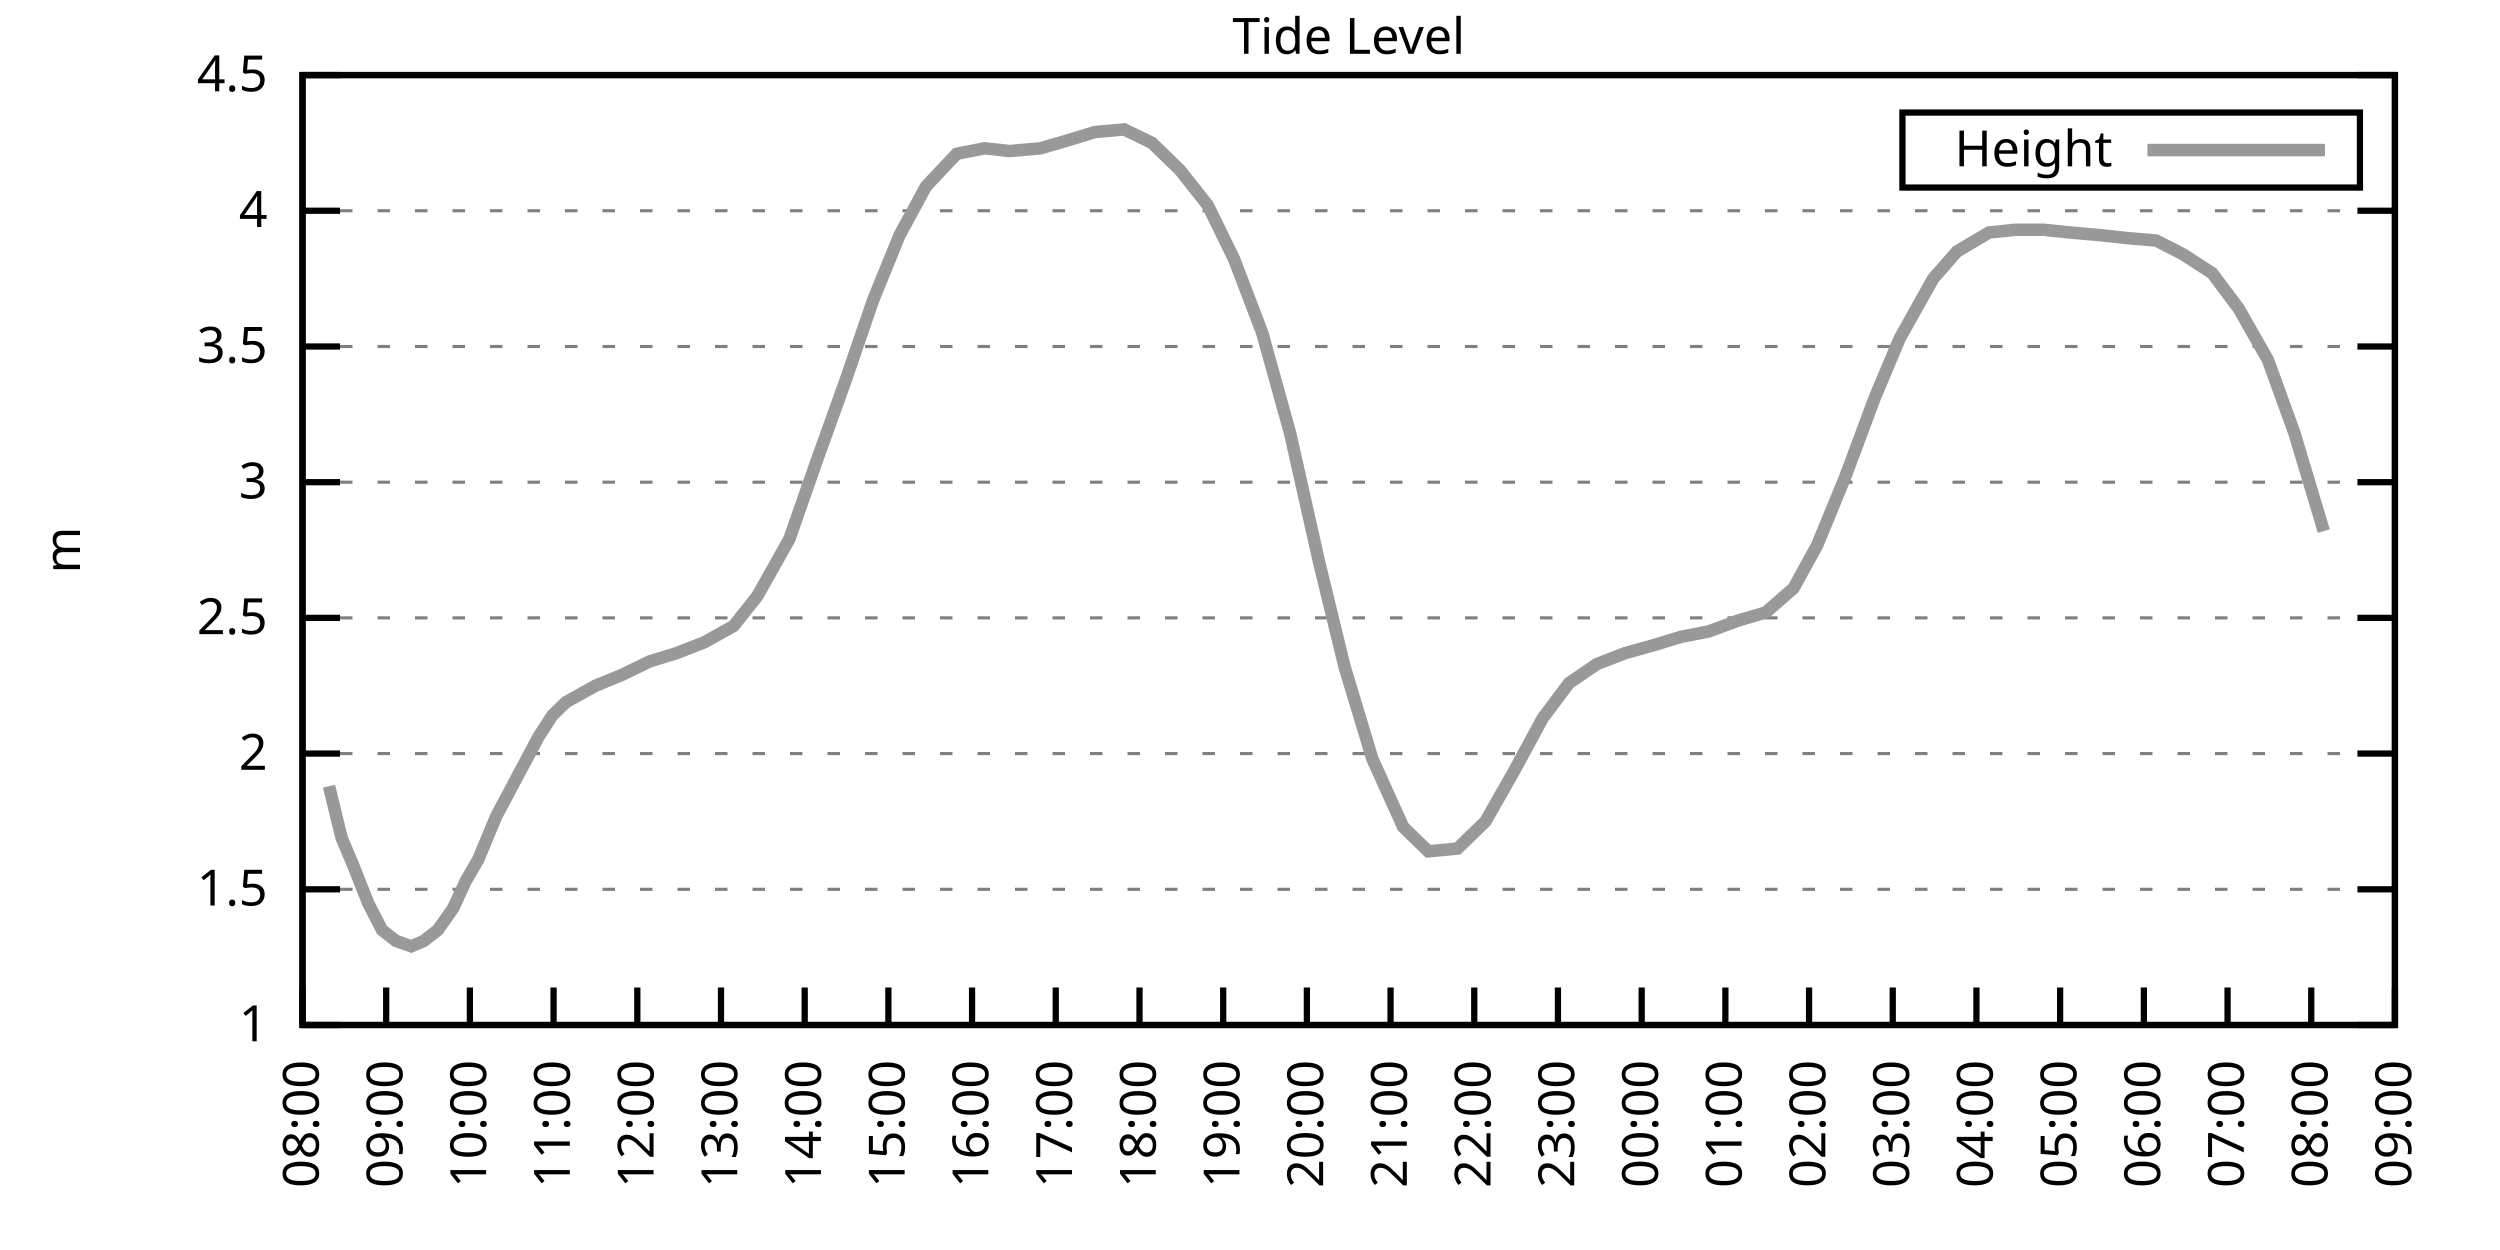
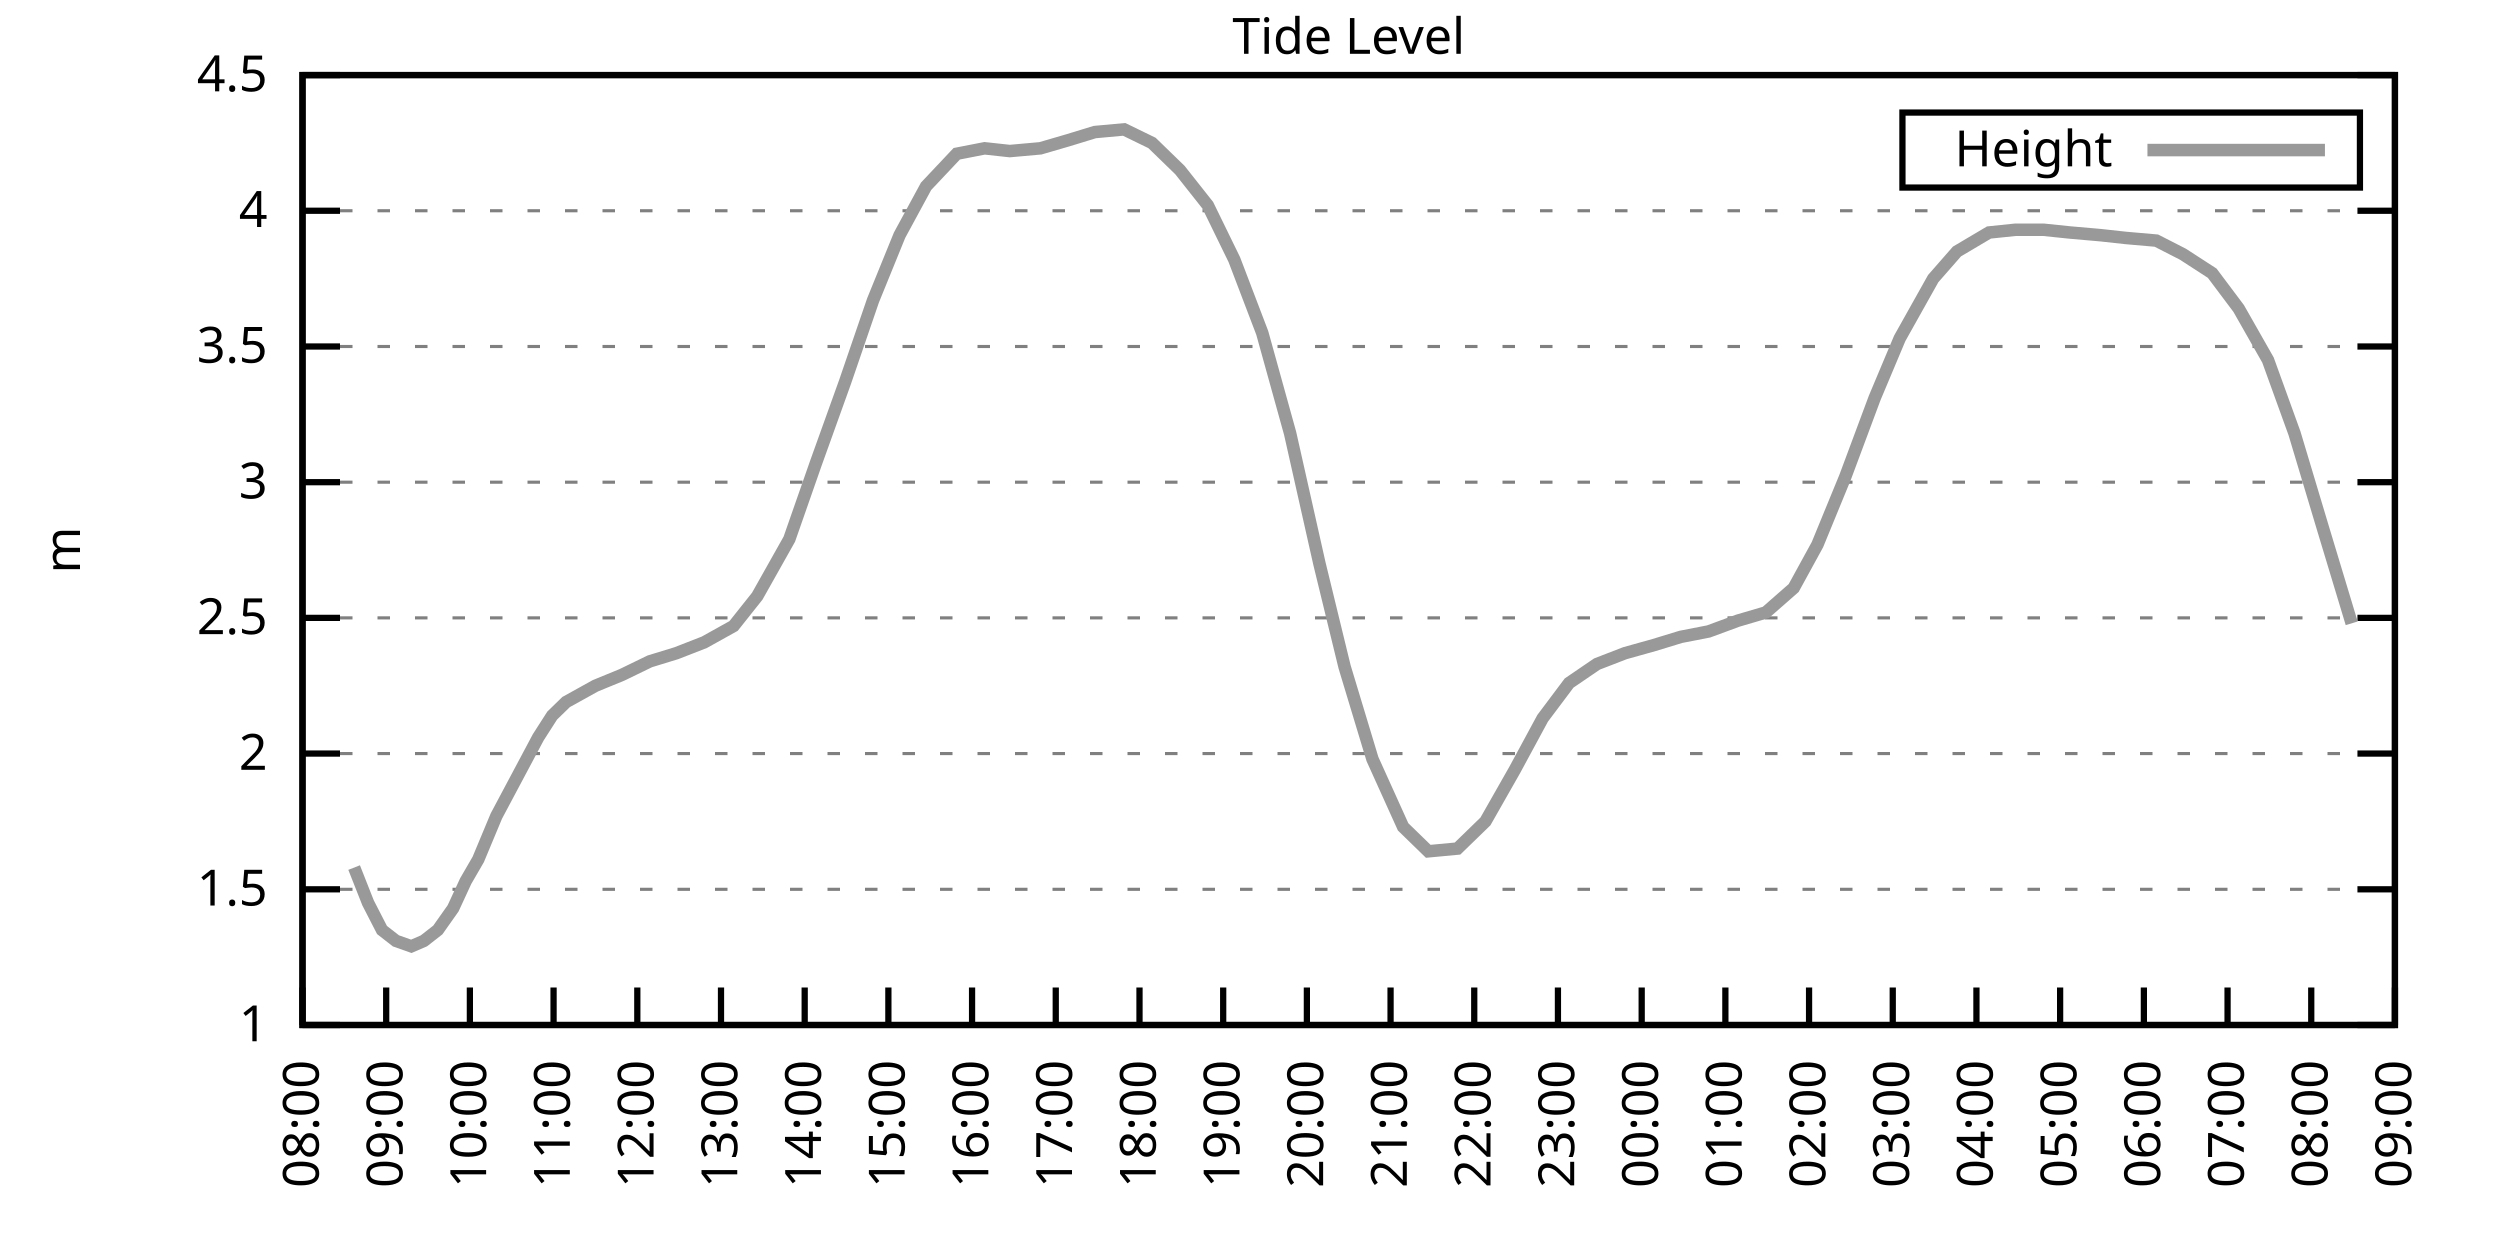
<svg xmlns="http://www.w3.org/2000/svg" xmlns:xlink="http://www.w3.org/1999/xlink" width="400" height="200" viewBox="0 0 400 200">
  <g id="gnuplot_canvas">
    <rect x="0" y="0" width="400" height="200" fill="none" />
    <defs>
      <circle id="gpDot" r="0.5" stroke-width="0.5" stroke="currentColor" />
      <path id="gpPt0" stroke-width="0.333" stroke="currentColor" d="M-1,0 h2 M0,-1 v2" />
      <path id="gpPt1" stroke-width="0.333" stroke="currentColor" d="M-1,-1 L1,1 M1,-1 L-1,1" />
      <path id="gpPt2" stroke-width="0.333" stroke="currentColor" d="M-1,0 L1,0 M0,-1 L0,1 M-1,-1 L1,1 M-1,1 L1,-1" />
      <rect id="gpPt3" stroke-width="0.333" stroke="currentColor" x="-1" y="-1" width="2" height="2" />
      <rect id="gpPt4" stroke-width="0.333" stroke="currentColor" fill="currentColor" x="-1" y="-1" width="2" height="2" />
      <circle id="gpPt5" stroke-width="0.333" stroke="currentColor" cx="0" cy="0" r="1" />
      <use xlink:href="#gpPt5" id="gpPt6" fill="currentColor" stroke="none" />
      <path id="gpPt7" stroke-width="0.333" stroke="currentColor" d="M0,-1.33 L-1.33,0.67 L1.33,0.67 z" />
      <use xlink:href="#gpPt7" id="gpPt8" fill="currentColor" stroke="none" />
      <use xlink:href="#gpPt7" id="gpPt9" stroke="currentColor" transform="rotate(180)" />
      <use xlink:href="#gpPt9" id="gpPt10" fill="currentColor" stroke="none" />
      <use xlink:href="#gpPt3" id="gpPt11" stroke="currentColor" transform="rotate(45)" />
      <use xlink:href="#gpPt11" id="gpPt12" fill="currentColor" stroke="none" />
      <path id="gpPt13" stroke-width="0.333" stroke="currentColor" d="M0,1.330 L1.265,0.411 L0.782,-1.067 L-0.782,-1.076 L-1.265,0.411 z" />
      <use xlink:href="#gpPt13" id="gpPt14" fill="currentColor" stroke="none" />
      <filter id="textbox" filterUnits="objectBoundingBox" x="0" y="0" height="1" width="1">
        <feFlood flood-color="white" flood-opacity="1" result="bgnd" />
        <feComposite in="SourceGraphic" in2="bgnd" operator="atop" />
      </filter>
      <filter id="greybox" filterUnits="objectBoundingBox" x="0" y="0" height="1" width="1">
        <feFlood flood-color="lightgrey" flood-opacity="1" result="grey" />
        <feComposite in="SourceGraphic" in2="grey" operator="atop" />
      </filter>
    </defs>
    <g fill="none" color="white" stroke="currentColor" stroke-width="1.00" stroke-linecap="butt" stroke-linejoin="miter">
</g>
    <g fill="none" color="black" stroke="currentColor" stroke-width="1.00" stroke-linecap="butt" stroke-linejoin="miter">
      <g stroke="none" shape-rendering="crispEdges">
        <polygon fill="rgb(255, 255, 255)" points="48.40,164.00 383.18,164.00 383.18,12.02 48.40,12.02 " />
      </g>
    </g>
    <g fill="none" color="black" stroke="currentColor" stroke-width="1.00" stroke-linecap="butt" stroke-linejoin="miter">
</g>
    <g fill="none" color="black" stroke="black" stroke-width="0.50" stroke-linecap="butt" stroke-linejoin="miter">
</g>
    <g fill="none" color="gray" stroke="currentColor" stroke-width="0.50" stroke-linecap="butt" stroke-linejoin="miter">
      <path stroke="gray" stroke-dasharray="2,4" class="gridline" d="M48.40,164.00 L383.19,164.00  " />
    </g>
    <g fill="none" color="gray" stroke="gray" stroke-width="1.00" stroke-linecap="butt" stroke-linejoin="miter">
</g>
    <g fill="none" color="black" stroke="currentColor" stroke-width="1.00" stroke-linecap="butt" stroke-linejoin="miter">
      <path stroke="black" d="M48.40,164.00 L54.40,164.00 M383.19,164.00 L377.19,164.00  " />
      <g transform="translate(42.80,166.60)" stroke="none" fill="black" font-family="Sans" font-size="8.00" text-anchor="end">
        <text>
          <tspan font-family="Sans"> 1</tspan>
        </text>
      </g>
    </g>
    <g fill="none" color="black" stroke="currentColor" stroke-width="1.00" stroke-linecap="butt" stroke-linejoin="miter">
</g>
    <g fill="none" color="black" stroke="black" stroke-width="0.50" stroke-linecap="butt" stroke-linejoin="miter">
</g>
    <g fill="none" color="gray" stroke="currentColor" stroke-width="0.50" stroke-linecap="butt" stroke-linejoin="miter">
      <path stroke="gray" stroke-dasharray="2,4" class="gridline" d="M48.40,142.29 L383.19,142.29  " />
    </g>
    <g fill="none" color="gray" stroke="gray" stroke-width="1.00" stroke-linecap="butt" stroke-linejoin="miter">
</g>
    <g fill="none" color="black" stroke="currentColor" stroke-width="1.00" stroke-linecap="butt" stroke-linejoin="miter">
      <path stroke="black" d="M48.40,142.29 L54.40,142.29 M383.19,142.29 L377.19,142.29  " />
      <g transform="translate(42.80,144.89)" stroke="none" fill="black" font-family="Sans" font-size="8.00" text-anchor="end">
        <text>
          <tspan font-family="Sans"> 1.5</tspan>
        </text>
      </g>
    </g>
    <g fill="none" color="black" stroke="currentColor" stroke-width="1.00" stroke-linecap="butt" stroke-linejoin="miter">
</g>
    <g fill="none" color="black" stroke="black" stroke-width="0.50" stroke-linecap="butt" stroke-linejoin="miter">
</g>
    <g fill="none" color="gray" stroke="currentColor" stroke-width="0.50" stroke-linecap="butt" stroke-linejoin="miter">
      <path stroke="gray" stroke-dasharray="2,4" class="gridline" d="M48.40,120.57 L383.19,120.57  " />
    </g>
    <g fill="none" color="gray" stroke="gray" stroke-width="1.00" stroke-linecap="butt" stroke-linejoin="miter">
</g>
    <g fill="none" color="black" stroke="currentColor" stroke-width="1.00" stroke-linecap="butt" stroke-linejoin="miter">
      <path stroke="black" d="M48.40,120.57 L54.40,120.57 M383.19,120.57 L377.19,120.57  " />
      <g transform="translate(42.80,123.17)" stroke="none" fill="black" font-family="Sans" font-size="8.00" text-anchor="end">
        <text>
          <tspan font-family="Sans"> 2</tspan>
        </text>
      </g>
    </g>
    <g fill="none" color="black" stroke="currentColor" stroke-width="1.00" stroke-linecap="butt" stroke-linejoin="miter">
</g>
    <g fill="none" color="black" stroke="black" stroke-width="0.50" stroke-linecap="butt" stroke-linejoin="miter">
</g>
    <g fill="none" color="gray" stroke="currentColor" stroke-width="0.50" stroke-linecap="butt" stroke-linejoin="miter">
      <path stroke="gray" stroke-dasharray="2,4" class="gridline" d="M48.40,98.86 L383.19,98.86  " />
    </g>
    <g fill="none" color="gray" stroke="gray" stroke-width="1.00" stroke-linecap="butt" stroke-linejoin="miter">
</g>
    <g fill="none" color="black" stroke="currentColor" stroke-width="1.00" stroke-linecap="butt" stroke-linejoin="miter">
      <path stroke="black" d="M48.40,98.86 L54.40,98.86 M383.19,98.86 L377.19,98.86  " />
      <g transform="translate(42.80,101.46)" stroke="none" fill="black" font-family="Sans" font-size="8.00" text-anchor="end">
        <text>
          <tspan font-family="Sans"> 2.5</tspan>
        </text>
      </g>
    </g>
    <g fill="none" color="black" stroke="currentColor" stroke-width="1.00" stroke-linecap="butt" stroke-linejoin="miter">
</g>
    <g fill="none" color="black" stroke="black" stroke-width="0.50" stroke-linecap="butt" stroke-linejoin="miter">
</g>
    <g fill="none" color="gray" stroke="currentColor" stroke-width="0.50" stroke-linecap="butt" stroke-linejoin="miter">
      <path stroke="gray" stroke-dasharray="2,4" class="gridline" d="M48.40,77.15 L383.19,77.15  " />
    </g>
    <g fill="none" color="gray" stroke="gray" stroke-width="1.00" stroke-linecap="butt" stroke-linejoin="miter">
</g>
    <g fill="none" color="black" stroke="currentColor" stroke-width="1.00" stroke-linecap="butt" stroke-linejoin="miter">
      <path stroke="black" d="M48.40,77.15 L54.40,77.15 M383.19,77.15 L377.19,77.15  " />
      <g transform="translate(42.80,79.75)" stroke="none" fill="black" font-family="Sans" font-size="8.00" text-anchor="end">
        <text>
          <tspan font-family="Sans"> 3</tspan>
        </text>
      </g>
    </g>
    <g fill="none" color="black" stroke="currentColor" stroke-width="1.00" stroke-linecap="butt" stroke-linejoin="miter">
</g>
    <g fill="none" color="black" stroke="black" stroke-width="0.50" stroke-linecap="butt" stroke-linejoin="miter">
</g>
    <g fill="none" color="gray" stroke="currentColor" stroke-width="0.50" stroke-linecap="butt" stroke-linejoin="miter">
      <path stroke="gray" stroke-dasharray="2,4" class="gridline" d="M48.40,55.44 L383.19,55.44  " />
    </g>
    <g fill="none" color="gray" stroke="gray" stroke-width="1.00" stroke-linecap="butt" stroke-linejoin="miter">
</g>
    <g fill="none" color="black" stroke="currentColor" stroke-width="1.00" stroke-linecap="butt" stroke-linejoin="miter">
      <path stroke="black" d="M48.40,55.44 L54.40,55.44 M383.19,55.44 L377.19,55.44  " />
      <g transform="translate(42.80,58.04)" stroke="none" fill="black" font-family="Sans" font-size="8.00" text-anchor="end">
        <text>
          <tspan font-family="Sans"> 3.5</tspan>
        </text>
      </g>
    </g>
    <g fill="none" color="black" stroke="currentColor" stroke-width="1.00" stroke-linecap="butt" stroke-linejoin="miter">
</g>
    <g fill="none" color="black" stroke="black" stroke-width="0.50" stroke-linecap="butt" stroke-linejoin="miter">
</g>
    <g fill="none" color="gray" stroke="currentColor" stroke-width="0.50" stroke-linecap="butt" stroke-linejoin="miter">
      <path stroke="gray" stroke-dasharray="2,4" class="gridline" d="M48.40,33.72 L383.19,33.72  " />
    </g>
    <g fill="none" color="gray" stroke="gray" stroke-width="1.00" stroke-linecap="butt" stroke-linejoin="miter">
</g>
    <g fill="none" color="black" stroke="currentColor" stroke-width="1.00" stroke-linecap="butt" stroke-linejoin="miter">
      <path stroke="black" d="M48.40,33.72 L54.40,33.72 M383.19,33.72 L377.19,33.72  " />
      <g transform="translate(42.80,36.32)" stroke="none" fill="black" font-family="Sans" font-size="8.00" text-anchor="end">
        <text>
          <tspan font-family="Sans"> 4</tspan>
        </text>
      </g>
    </g>
    <g fill="none" color="black" stroke="currentColor" stroke-width="1.00" stroke-linecap="butt" stroke-linejoin="miter">
</g>
    <g fill="none" color="black" stroke="black" stroke-width="0.50" stroke-linecap="butt" stroke-linejoin="miter">
</g>
    <g fill="none" color="gray" stroke="currentColor" stroke-width="0.50" stroke-linecap="butt" stroke-linejoin="miter">
      <path stroke="gray" stroke-dasharray="2,4" class="gridline" d="M48.40,12.01 L383.19,12.01  " />
    </g>
    <g fill="none" color="gray" stroke="gray" stroke-width="1.00" stroke-linecap="butt" stroke-linejoin="miter">
</g>
    <g fill="none" color="black" stroke="currentColor" stroke-width="1.00" stroke-linecap="butt" stroke-linejoin="miter">
      <path stroke="black" d="M48.40,12.01 L54.40,12.01 M383.19,12.01 L377.19,12.01  " />
      <g transform="translate(42.80,14.61)" stroke="none" fill="black" font-family="Sans" font-size="8.00" text-anchor="end">
        <text>
          <tspan font-family="Sans"> 4.5</tspan>
        </text>
      </g>
    </g>
    <g fill="none" color="black" stroke="currentColor" stroke-width="1.00" stroke-linecap="butt" stroke-linejoin="miter">
      <path stroke="black" d="M48.40,164.00 L48.40,158.00  " />
      <g transform="translate(51.00,169.60) rotate(270.00)" stroke="none" fill="black" font-family="Sans" font-size="8.00" text-anchor="end">
        <text>
          <tspan font-family="Sans">08:00</tspan>
        </text>
      </g>
    </g>
    <g fill="none" color="black" stroke="currentColor" stroke-width="1.00" stroke-linecap="butt" stroke-linejoin="miter">
      <path stroke="black" d="M61.79,164.00 L61.79,158.00  " />
      <g transform="translate(64.39,169.60) rotate(270.00)" stroke="none" fill="black" font-family="Sans" font-size="8.00" text-anchor="end">
        <text>
          <tspan font-family="Sans">09:00</tspan>
        </text>
      </g>
    </g>
    <g fill="none" color="black" stroke="currentColor" stroke-width="1.00" stroke-linecap="butt" stroke-linejoin="miter">
      <path stroke="black" d="M75.18,164.00 L75.18,158.00  " />
      <g transform="translate(77.78,169.60) rotate(270.00)" stroke="none" fill="black" font-family="Sans" font-size="8.00" text-anchor="end">
        <text>
          <tspan font-family="Sans">10:00</tspan>
        </text>
      </g>
    </g>
    <g fill="none" color="black" stroke="currentColor" stroke-width="1.00" stroke-linecap="butt" stroke-linejoin="miter">
      <path stroke="black" d="M88.57,164.00 L88.57,158.00  " />
      <g transform="translate(91.17,169.60) rotate(270.00)" stroke="none" fill="black" font-family="Sans" font-size="8.00" text-anchor="end">
        <text>
          <tspan font-family="Sans">11:00</tspan>
        </text>
      </g>
    </g>
    <g fill="none" color="black" stroke="currentColor" stroke-width="1.00" stroke-linecap="butt" stroke-linejoin="miter">
      <path stroke="black" d="M101.97,164.00 L101.97,158.00  " />
      <g transform="translate(104.57,169.60) rotate(270.00)" stroke="none" fill="black" font-family="Sans" font-size="8.00" text-anchor="end">
        <text>
          <tspan font-family="Sans">12:00</tspan>
        </text>
      </g>
    </g>
    <g fill="none" color="black" stroke="currentColor" stroke-width="1.00" stroke-linecap="butt" stroke-linejoin="miter">
      <path stroke="black" d="M115.36,164.00 L115.36,158.00  " />
      <g transform="translate(117.96,169.60) rotate(270.00)" stroke="none" fill="black" font-family="Sans" font-size="8.00" text-anchor="end">
        <text>
          <tspan font-family="Sans">13:00</tspan>
        </text>
      </g>
    </g>
    <g fill="none" color="black" stroke="currentColor" stroke-width="1.00" stroke-linecap="butt" stroke-linejoin="miter">
      <path stroke="black" d="M128.75,164.00 L128.75,158.00  " />
      <g transform="translate(131.35,169.60) rotate(270.00)" stroke="none" fill="black" font-family="Sans" font-size="8.00" text-anchor="end">
        <text>
          <tspan font-family="Sans">14:00</tspan>
        </text>
      </g>
    </g>
    <g fill="none" color="black" stroke="currentColor" stroke-width="1.00" stroke-linecap="butt" stroke-linejoin="miter">
      <path stroke="black" d="M142.14,164.00 L142.14,158.00  " />
      <g transform="translate(144.74,169.60) rotate(270.00)" stroke="none" fill="black" font-family="Sans" font-size="8.00" text-anchor="end">
        <text>
          <tspan font-family="Sans">15:00</tspan>
        </text>
      </g>
    </g>
    <g fill="none" color="black" stroke="currentColor" stroke-width="1.00" stroke-linecap="butt" stroke-linejoin="miter">
      <path stroke="black" d="M155.53,164.00 L155.53,158.00  " />
      <g transform="translate(158.13,169.60) rotate(270.00)" stroke="none" fill="black" font-family="Sans" font-size="8.00" text-anchor="end">
        <text>
          <tspan font-family="Sans">16:00</tspan>
        </text>
      </g>
    </g>
    <g fill="none" color="black" stroke="currentColor" stroke-width="1.00" stroke-linecap="butt" stroke-linejoin="miter">
      <path stroke="black" d="M168.92,164.00 L168.92,158.00  " />
      <g transform="translate(171.52,169.60) rotate(270.00)" stroke="none" fill="black" font-family="Sans" font-size="8.00" text-anchor="end">
        <text>
          <tspan font-family="Sans">17:00</tspan>
        </text>
      </g>
    </g>
    <g fill="none" color="black" stroke="currentColor" stroke-width="1.00" stroke-linecap="butt" stroke-linejoin="miter">
      <path stroke="black" d="M182.32,164.00 L182.32,158.00  " />
      <g transform="translate(184.92,169.60) rotate(270.00)" stroke="none" fill="black" font-family="Sans" font-size="8.00" text-anchor="end">
        <text>
          <tspan font-family="Sans">18:00</tspan>
        </text>
      </g>
    </g>
    <g fill="none" color="black" stroke="currentColor" stroke-width="1.00" stroke-linecap="butt" stroke-linejoin="miter">
      <path stroke="black" d="M195.71,164.00 L195.71,158.00  " />
      <g transform="translate(198.31,169.60) rotate(270.00)" stroke="none" fill="black" font-family="Sans" font-size="8.00" text-anchor="end">
        <text>
          <tspan font-family="Sans">19:00</tspan>
        </text>
      </g>
    </g>
    <g fill="none" color="black" stroke="currentColor" stroke-width="1.00" stroke-linecap="butt" stroke-linejoin="miter">
      <path stroke="black" d="M209.10,164.00 L209.10,158.00  " />
      <g transform="translate(211.70,169.60) rotate(270.00)" stroke="none" fill="black" font-family="Sans" font-size="8.00" text-anchor="end">
        <text>
          <tspan font-family="Sans">20:00</tspan>
        </text>
      </g>
    </g>
    <g fill="none" color="black" stroke="currentColor" stroke-width="1.00" stroke-linecap="butt" stroke-linejoin="miter">
      <path stroke="black" d="M222.49,164.00 L222.49,158.00  " />
      <g transform="translate(225.09,169.60) rotate(270.00)" stroke="none" fill="black" font-family="Sans" font-size="8.00" text-anchor="end">
        <text>
          <tspan font-family="Sans">21:00</tspan>
        </text>
      </g>
    </g>
    <g fill="none" color="black" stroke="currentColor" stroke-width="1.00" stroke-linecap="butt" stroke-linejoin="miter">
      <path stroke="black" d="M235.88,164.00 L235.88,158.00  " />
      <g transform="translate(238.48,169.60) rotate(270.00)" stroke="none" fill="black" font-family="Sans" font-size="8.00" text-anchor="end">
        <text>
          <tspan font-family="Sans">22:00</tspan>
        </text>
      </g>
    </g>
    <g fill="none" color="black" stroke="currentColor" stroke-width="1.00" stroke-linecap="butt" stroke-linejoin="miter">
      <path stroke="black" d="M249.27,164.00 L249.27,158.00  " />
      <g transform="translate(251.87,169.60) rotate(270.00)" stroke="none" fill="black" font-family="Sans" font-size="8.00" text-anchor="end">
        <text>
          <tspan font-family="Sans">23:00</tspan>
        </text>
      </g>
    </g>
    <g fill="none" color="black" stroke="currentColor" stroke-width="1.00" stroke-linecap="butt" stroke-linejoin="miter">
      <path stroke="black" d="M262.67,164.00 L262.67,158.00  " />
      <g transform="translate(265.27,169.60) rotate(270.00)" stroke="none" fill="black" font-family="Sans" font-size="8.00" text-anchor="end">
        <text>
          <tspan font-family="Sans">00:00</tspan>
        </text>
      </g>
    </g>
    <g fill="none" color="black" stroke="currentColor" stroke-width="1.00" stroke-linecap="butt" stroke-linejoin="miter">
      <path stroke="black" d="M276.06,164.00 L276.06,158.00  " />
      <g transform="translate(278.66,169.60) rotate(270.00)" stroke="none" fill="black" font-family="Sans" font-size="8.00" text-anchor="end">
        <text>
          <tspan font-family="Sans">01:00</tspan>
        </text>
      </g>
    </g>
    <g fill="none" color="black" stroke="currentColor" stroke-width="1.00" stroke-linecap="butt" stroke-linejoin="miter">
      <path stroke="black" d="M289.45,164.00 L289.45,158.00  " />
      <g transform="translate(292.05,169.60) rotate(270.00)" stroke="none" fill="black" font-family="Sans" font-size="8.00" text-anchor="end">
        <text>
          <tspan font-family="Sans">02:00</tspan>
        </text>
      </g>
    </g>
    <g fill="none" color="black" stroke="currentColor" stroke-width="1.00" stroke-linecap="butt" stroke-linejoin="miter">
      <path stroke="black" d="M302.84,164.00 L302.84,158.00  " />
      <g transform="translate(305.44,169.60) rotate(270.00)" stroke="none" fill="black" font-family="Sans" font-size="8.00" text-anchor="end">
        <text>
          <tspan font-family="Sans">03:00</tspan>
        </text>
      </g>
    </g>
    <g fill="none" color="black" stroke="currentColor" stroke-width="1.00" stroke-linecap="butt" stroke-linejoin="miter">
      <path stroke="black" d="M316.23,164.00 L316.23,158.00  " />
      <g transform="translate(318.83,169.60) rotate(270.00)" stroke="none" fill="black" font-family="Sans" font-size="8.00" text-anchor="end">
        <text>
          <tspan font-family="Sans">04:00</tspan>
        </text>
      </g>
    </g>
    <g fill="none" color="black" stroke="currentColor" stroke-width="1.00" stroke-linecap="butt" stroke-linejoin="miter">
      <path stroke="black" d="M329.62,164.00 L329.62,158.00  " />
      <g transform="translate(332.22,169.60) rotate(270.00)" stroke="none" fill="black" font-family="Sans" font-size="8.00" text-anchor="end">
        <text>
          <tspan font-family="Sans">05:00</tspan>
        </text>
      </g>
    </g>
    <g fill="none" color="black" stroke="currentColor" stroke-width="1.00" stroke-linecap="butt" stroke-linejoin="miter">
      <path stroke="black" d="M343.02,164.00 L343.02,158.00  " />
      <g transform="translate(345.62,169.60) rotate(270.00)" stroke="none" fill="black" font-family="Sans" font-size="8.00" text-anchor="end">
        <text>
          <tspan font-family="Sans">06:00</tspan>
        </text>
      </g>
    </g>
    <g fill="none" color="black" stroke="currentColor" stroke-width="1.00" stroke-linecap="butt" stroke-linejoin="miter">
      <path stroke="black" d="M356.41,164.00 L356.41,158.00  " />
      <g transform="translate(359.01,169.60) rotate(270.00)" stroke="none" fill="black" font-family="Sans" font-size="8.00" text-anchor="end">
        <text>
          <tspan font-family="Sans">07:00</tspan>
        </text>
      </g>
    </g>
    <g fill="none" color="black" stroke="currentColor" stroke-width="1.00" stroke-linecap="butt" stroke-linejoin="miter">
      <path stroke="black" d="M369.80,164.00 L369.80,158.00  " />
      <g transform="translate(372.40,169.60) rotate(270.00)" stroke="none" fill="black" font-family="Sans" font-size="8.00" text-anchor="end">
        <text>
          <tspan font-family="Sans">08:00</tspan>
        </text>
      </g>
    </g>
    <g fill="none" color="black" stroke="currentColor" stroke-width="1.00" stroke-linecap="butt" stroke-linejoin="miter">
      <path stroke="black" d="M383.19,164.00 L383.19,158.00  " />
      <g transform="translate(385.79,169.60) rotate(270.00)" stroke="none" fill="black" font-family="Sans" font-size="8.00" text-anchor="end">
        <text>
          <tspan font-family="Sans">09:00</tspan>
        </text>
      </g>
    </g>
    <g fill="none" color="black" stroke="currentColor" stroke-width="1.00" stroke-linecap="butt" stroke-linejoin="miter">
</g>
    <g fill="none" color="black" stroke="currentColor" stroke-width="1.00" stroke-linecap="butt" stroke-linejoin="miter">
      <path stroke="black" d="M48.40,12.01 L48.40,164.00 L383.19,164.00 L383.19,12.01 L48.40,12.01 Z  " />
    </g>
    <g fill="none" color="black" stroke="currentColor" stroke-width="1.00" stroke-linecap="butt" stroke-linejoin="miter">
</g>
    <g fill="none" color="black" stroke="currentColor" stroke-width="1.00" stroke-linecap="butt" stroke-linejoin="miter">
      <path stroke="black" d="M304.39,30.01 L304.39,18.01 L377.59,18.01 L377.59,30.01 L304.39,30.01 Z  " />
    </g>
    <g id="Tide_level_plot_1">
      <g fill="none" color="white" stroke="black" stroke-width="2.00" stroke-linecap="butt" stroke-linejoin="miter">
</g>
      <g fill="none" color="black" stroke="currentColor" stroke-width="2.00" stroke-linecap="butt" stroke-linejoin="miter">
        <g transform="translate(337.99,26.61)" stroke="none" fill="black" font-family="Sans" font-size="8.00" text-anchor="end">
          <text>
            <tspan font-family="Sans">Height</tspan>
          </text>
        </g>
      </g>
      <g fill="none" color="black" stroke="currentColor" stroke-width="2.00" stroke-linecap="butt" stroke-linejoin="miter">
-         <path stroke="rgb(153, 153, 153)" d="M343.59,24.01 L371.99,24.01 M52.64,125.79 L54.65,134.04 L56.66,138.81 L58.89,144.46 L61.12,148.80 L63.35,150.54   L65.81,151.41 L67.82,150.54 L70.05,148.80 L72.50,145.33 L74.51,140.98 L76.52,137.51 L79.42,130.56 L86.12,117.97   L88.35,114.49 L90.58,112.32 L95.27,109.72 L99.51,107.98 L103.98,105.81 L108.22,104.51 L112.68,102.77 L117.37,100.16   L121.16,95.39 L126.29,86.27 L130.54,74.11 L135.22,61.08 L139.69,48.05 L143.93,37.63 L148.17,29.81 L153.08,24.60   L157.54,23.73 L161.56,24.17 L166.47,23.73 L170.93,22.43 L175.17,21.13 L179.86,20.70 L184.32,22.87 L188.79,27.21   L193.25,32.85 L197.49,41.54 L201.96,53.26 L206.42,69.33 L211.11,90.18 L215.13,106.68 L219.59,121.44 L224.50,132.30   L228.52,136.21 L233.20,135.77 L237.67,131.43 L242.36,123.18 L246.82,114.93 L251.06,109.28 L255.52,106.24 L259.99,104.51   L264.67,103.20 L268.92,101.90 L273.38,101.03 L278.07,99.30 L282.53,97.99 L286.99,94.08 L290.79,87.14 L295.25,76.28   L299.94,63.69 L303.96,54.13 L309.31,44.58 L313.11,40.24 L318.24,37.20 L322.48,36.76 L326.95,36.76 L331.19,37.20   L336.10,37.63 L340.11,38.07 L345.02,38.50 L349.26,40.67 L353.95,43.71 L358.19,49.36 L362.88,57.61 L367.12,69.33   L371.81,84.97  " />
+         <path stroke="rgb(153, 153, 153)" d="M343.59,24.01 L371.99,24.01 M56.66,138.81 L58.89,144.46 L61.12,148.80 L63.35,150.54 L65.81,151.41 L67.82,150.54   L70.05,148.80 L72.50,145.33 L74.51,140.98 L76.52,137.51 L79.42,130.56 L86.12,117.97 L88.35,114.49 L90.58,112.32   L95.27,109.72 L99.51,107.98 L103.98,105.81 L108.22,104.51 L112.68,102.77 L117.37,100.16 L121.16,95.39 L126.29,86.27   L130.54,74.11 L135.22,61.08 L139.69,48.05 L143.93,37.63 L148.17,29.81 L153.08,24.60 L157.54,23.73 L161.56,24.17   L166.47,23.73 L170.93,22.43 L175.17,21.13 L179.86,20.70 L184.32,22.87 L188.79,27.21 L193.25,32.85 L197.49,41.54   L201.96,53.26 L206.42,69.33 L211.11,90.18 L215.13,106.68 L219.59,121.44 L224.50,132.30 L228.52,136.21 L233.20,135.77   L237.67,131.43 L242.36,123.18 L246.82,114.93 L251.06,109.28 L255.52,106.24 L259.99,104.51 L264.67,103.20 L268.92,101.90   L273.38,101.03 L278.07,99.30 L282.53,97.99 L286.99,94.08 L290.79,87.14 L295.25,76.28 L299.94,63.69 L303.96,54.13   L309.31,44.58 L313.11,40.24 L318.24,37.20 L322.48,36.76 L326.95,36.76 L331.19,37.20 L336.10,37.63 L340.11,38.07   L345.02,38.50 L349.26,40.67 L353.95,43.71 L358.19,49.36 L362.88,57.61 L367.12,69.33 L371.81,84.97 L376.27,99.73    " />
      </g>
    </g>
    <g fill="none" color="black" stroke="currentColor" stroke-width="2.00" stroke-linecap="butt" stroke-linejoin="miter">
</g>
    <g fill="none" color="black" stroke="black" stroke-width="1.00" stroke-linecap="butt" stroke-linejoin="miter">
</g>
    <g fill="none" color="black" stroke="currentColor" stroke-width="1.00" stroke-linecap="butt" stroke-linejoin="miter">
      <path stroke="black" d="M48.40,12.01 L48.40,164.00 L383.19,164.00 L383.19,12.01 L48.40,12.01 Z  " />
      <g transform="translate(12.80,88.01) rotate(270.00)" stroke="none" fill="black" font-family="Sans" font-size="8.00" text-anchor="middle">
        <text>
          <tspan font-family="Sans">m</tspan>
        </text>
      </g>
    </g>
    <g fill="none" color="black" stroke="currentColor" stroke-width="1.00" stroke-linecap="butt" stroke-linejoin="miter">
</g>
    <g fill="none" color="black" stroke="currentColor" stroke-width="1.00" stroke-linecap="butt" stroke-linejoin="miter">
      <g transform="translate(215.79,8.61)" stroke="none" fill="black" font-family="Sans" font-size="8.00" text-anchor="middle">
        <text>
          <tspan font-family="Sans">Tide Level</tspan>
        </text>
      </g>
    </g>
    <g fill="none" color="black" stroke="currentColor" stroke-width="1.00" stroke-linecap="butt" stroke-linejoin="miter">
</g>
  </g>
</svg>
